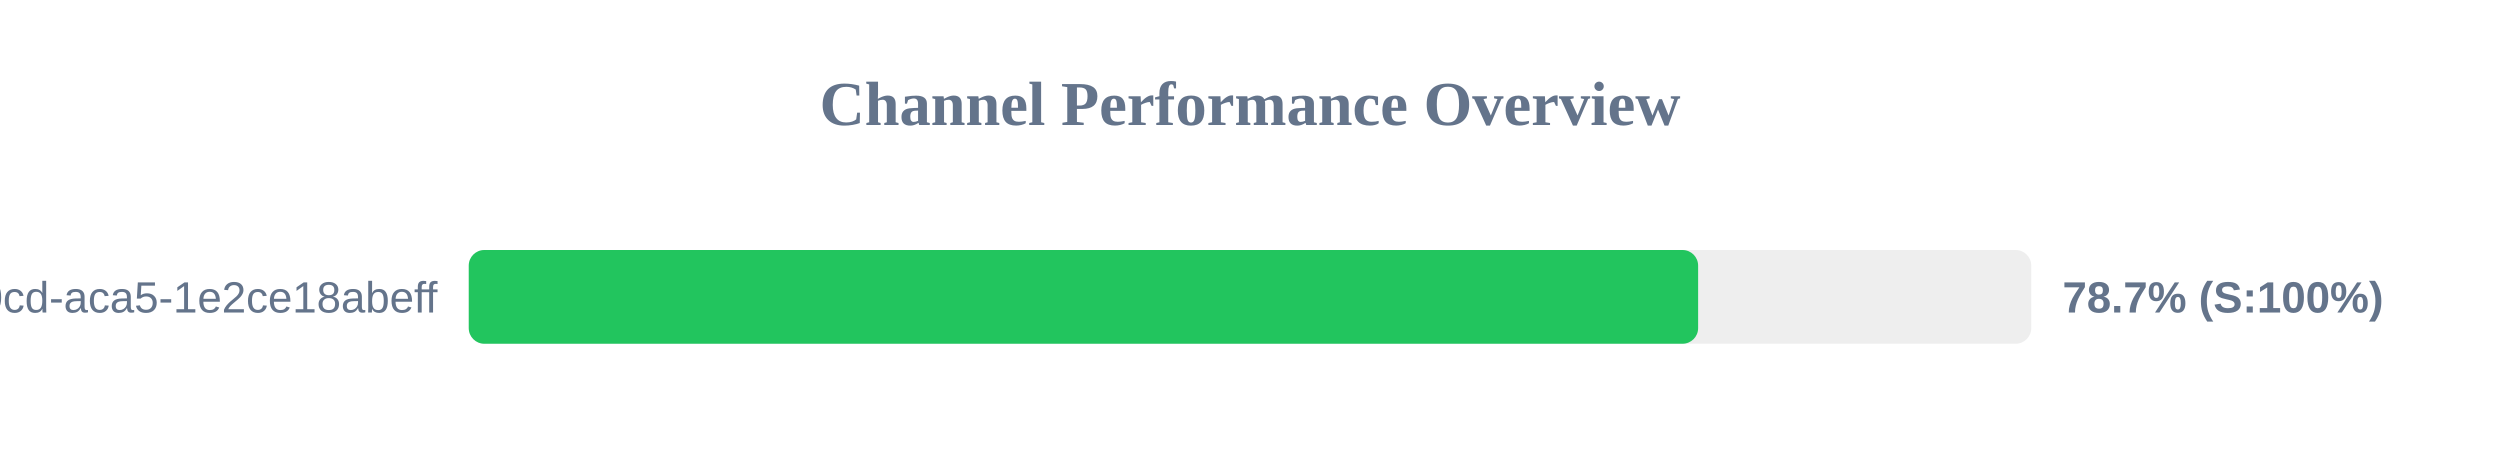
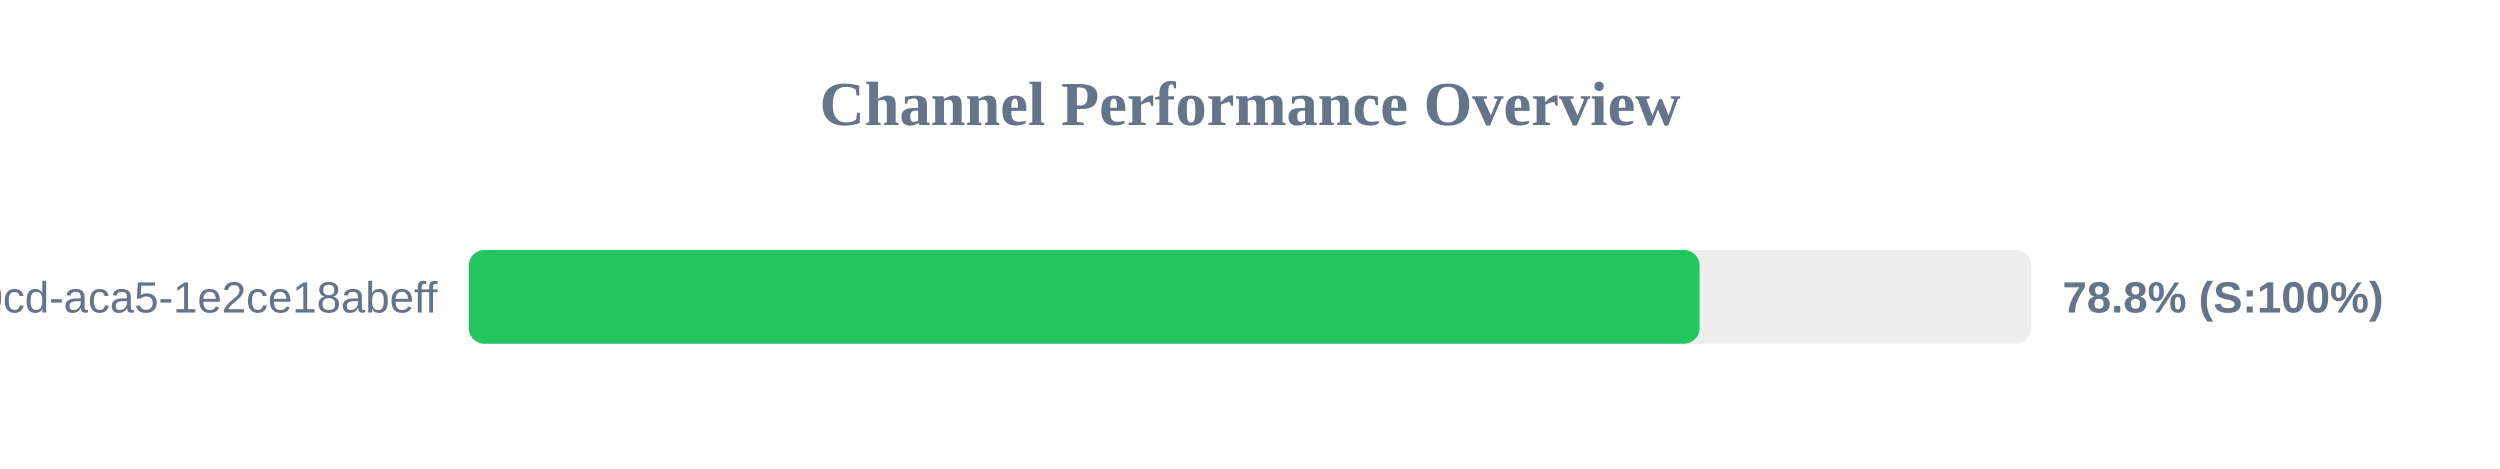
<svg xmlns="http://www.w3.org/2000/svg" width="800" height="150" version="1.1">
  <style>
        .row { font: 14px Arial; fill: #64748b; }
        .score { font: bold 14px Arial; fill: #64748b; }
    </style>
  <text x="400" y="40" text-anchor="middle" font-size="20px" font-weight="bold" fill="#64748b">Channel Performance Overview</text>
  <rect x="150" y="80" width="500" height="30" fill="#eee" rx="5" />
-   <rect x="150" y="80" width="393.4" height="30" fill="#22c55e" rx="5" />
+   <rect x="150" y="80" width="393.85" height="30" fill="#22c55e" rx="5" />
  <text x="140" y="100" text-anchor="end" class="row">?uuid=ebbeef45-0fd8-40cd-aca5-1e2ce18abeff</text>
-   <text x="660" y="100" text-anchor="start" class="score">78.7% (S:100%)</text>
+   <text x="660" y="100" text-anchor="start" class="score">78.8% (S:100%)</text>
</svg>
